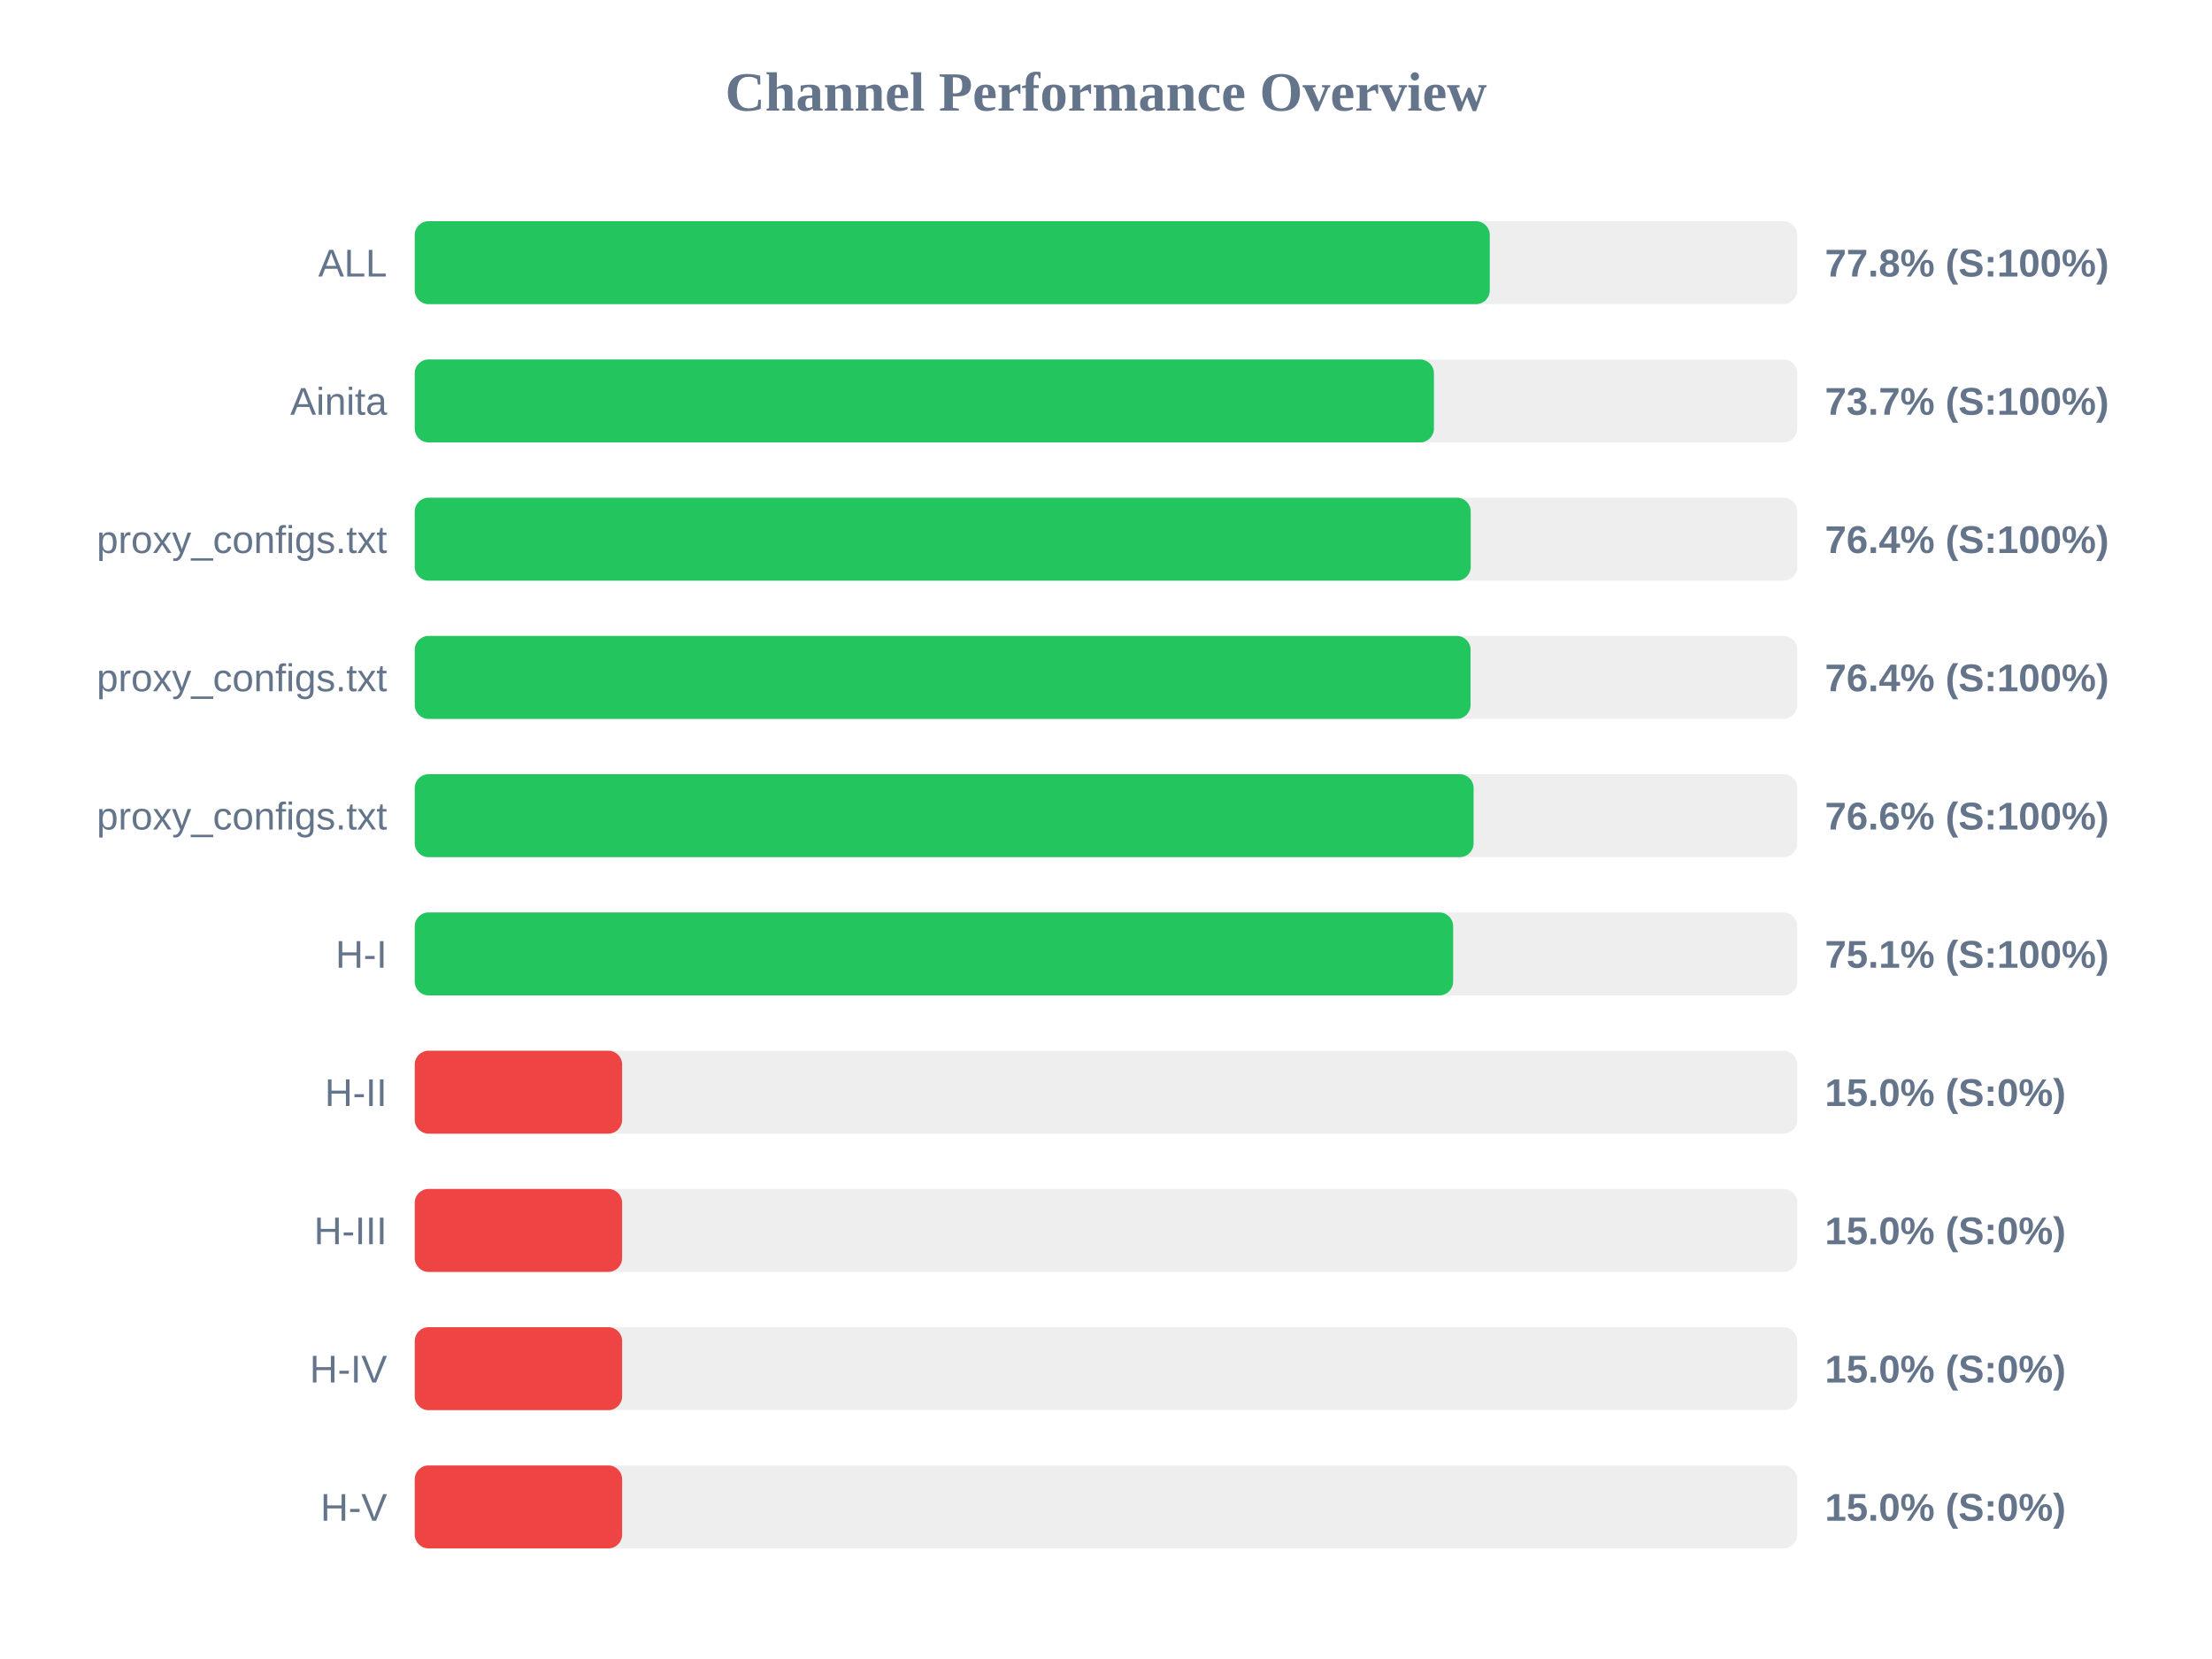
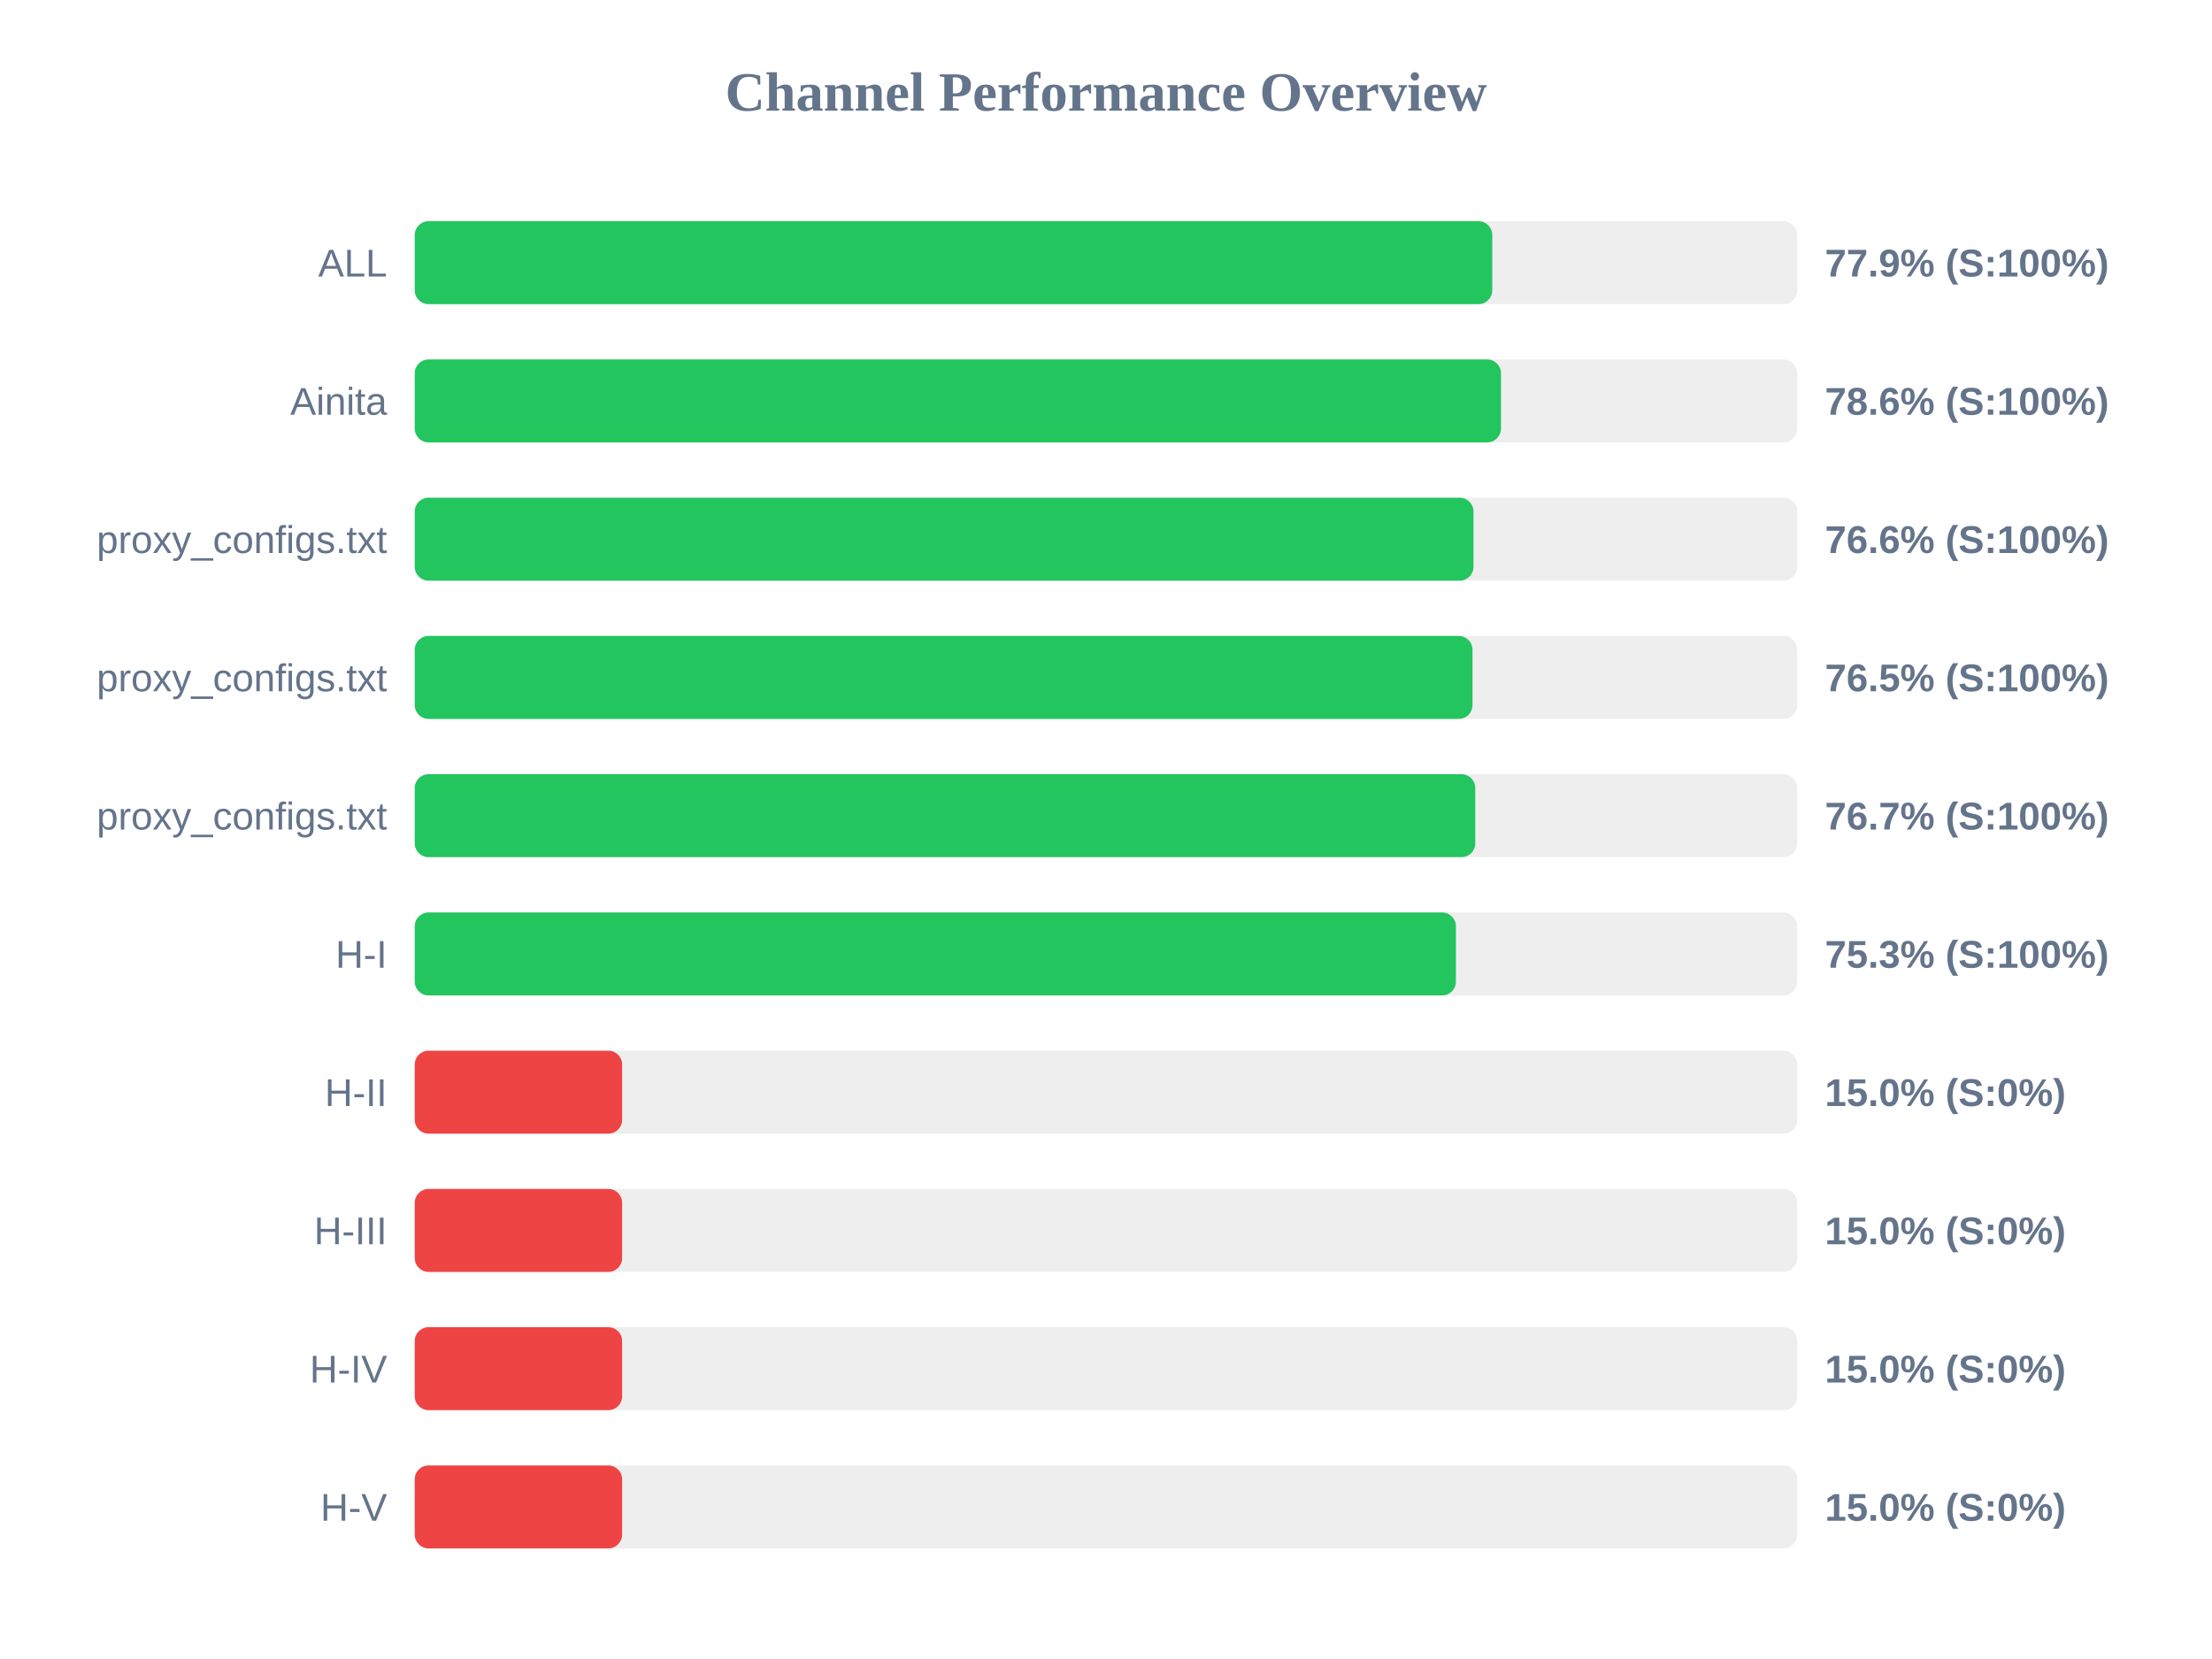
<svg xmlns="http://www.w3.org/2000/svg" width="800" height="600" version="1.1">
  <style>
        .row { font: 14px Arial; fill: #64748b; }
        .score { font: bold 14px Arial; fill: #64748b; }
    </style>
  <text x="400" y="40" text-anchor="middle" font-size="20px" font-weight="bold" fill="#64748b">Channel Performance Overview</text>
  <rect x="150" y="80" width="500" height="30" fill="#eee" rx="5" />
-   <rect x="150" y="80" width="388.8" height="30" fill="#22c55e" rx="5" />
+   <rect x="150" y="80" width="389.7" height="30" fill="#22c55e" rx="5" />
  <text x="140" y="100" text-anchor="end" class="row">ALL</text>
-   <text x="660" y="100" text-anchor="start" class="score">77.8% (S:100%)</text>
+   <text x="660" y="100" text-anchor="start" class="score">77.9% (S:100%)</text>
  <rect x="150" y="130" width="500" height="30" fill="#eee" rx="5" />
-   <rect x="150" y="130" width="368.6" height="30" fill="#22c55e" rx="5" />
+   <rect x="150" y="130" width="392.85" height="30" fill="#22c55e" rx="5" />
  <text x="140" y="150" text-anchor="end" class="row">Ainita</text>
-   <text x="660" y="150" text-anchor="start" class="score">73.7% (S:100%)</text>
+   <text x="660" y="150" text-anchor="start" class="score">78.6% (S:100%)</text>
  <rect x="150" y="180" width="500" height="30" fill="#eee" rx="5" />
-   <rect x="150" y="180" width="381.9" height="30" fill="#22c55e" rx="5" />
+   <rect x="150" y="180" width="382.9" height="30" fill="#22c55e" rx="5" />
  <text x="140" y="200" text-anchor="end" class="row">proxy_configs.txt</text>
-   <text x="660" y="200" text-anchor="start" class="score">76.4% (S:100%)</text>
+   <text x="660" y="200" text-anchor="start" class="score">76.6% (S:100%)</text>
  <rect x="150" y="230" width="500" height="30" fill="#eee" rx="5" />
-   <rect x="150" y="230" width="381.85" height="30" fill="#22c55e" rx="5" />
+   <rect x="150" y="230" width="382.55" height="30" fill="#22c55e" rx="5" />
  <text x="140" y="250" text-anchor="end" class="row">proxy_configs.txt</text>
-   <text x="660" y="250" text-anchor="start" class="score">76.4% (S:100%)</text>
+   <text x="660" y="250" text-anchor="start" class="score">76.5% (S:100%)</text>
  <rect x="150" y="280" width="500" height="30" fill="#eee" rx="5" />
-   <rect x="150" y="280" width="382.95" height="30" fill="#22c55e" rx="5" />
+   <rect x="150" y="280" width="383.55" height="30" fill="#22c55e" rx="5" />
  <text x="140" y="300" text-anchor="end" class="row">proxy_configs.txt</text>
-   <text x="660" y="300" text-anchor="start" class="score">76.6% (S:100%)</text>
+   <text x="660" y="300" text-anchor="start" class="score">76.7% (S:100%)</text>
  <rect x="150" y="330" width="500" height="30" fill="#eee" rx="5" />
-   <rect x="150" y="330" width="375.55" height="30" fill="#22c55e" rx="5" />
+   <rect x="150" y="330" width="376.55" height="30" fill="#22c55e" rx="5" />
  <text x="140" y="350" text-anchor="end" class="row">H-I</text>
-   <text x="660" y="350" text-anchor="start" class="score">75.1% (S:100%)</text>
+   <text x="660" y="350" text-anchor="start" class="score">75.3% (S:100%)</text>
  <rect x="150" y="380" width="500" height="30" fill="#eee" rx="5" />
  <rect x="150" y="380" width="75.0" height="30" fill="#ef4444" rx="5" />
  <text x="140" y="400" text-anchor="end" class="row">H-II</text>
  <text x="660" y="400" text-anchor="start" class="score">15.0% (S:0%)</text>
  <rect x="150" y="430" width="500" height="30" fill="#eee" rx="5" />
  <rect x="150" y="430" width="75.0" height="30" fill="#ef4444" rx="5" />
  <text x="140" y="450" text-anchor="end" class="row">H-III</text>
  <text x="660" y="450" text-anchor="start" class="score">15.0% (S:0%)</text>
  <rect x="150" y="480" width="500" height="30" fill="#eee" rx="5" />
  <rect x="150" y="480" width="75.0" height="30" fill="#ef4444" rx="5" />
  <text x="140" y="500" text-anchor="end" class="row">H-IV</text>
  <text x="660" y="500" text-anchor="start" class="score">15.0% (S:0%)</text>
  <rect x="150" y="530" width="500" height="30" fill="#eee" rx="5" />
  <rect x="150" y="530" width="75.0" height="30" fill="#ef4444" rx="5" />
  <text x="140" y="550" text-anchor="end" class="row">H-V</text>
  <text x="660" y="550" text-anchor="start" class="score">15.0% (S:0%)</text>
</svg>
